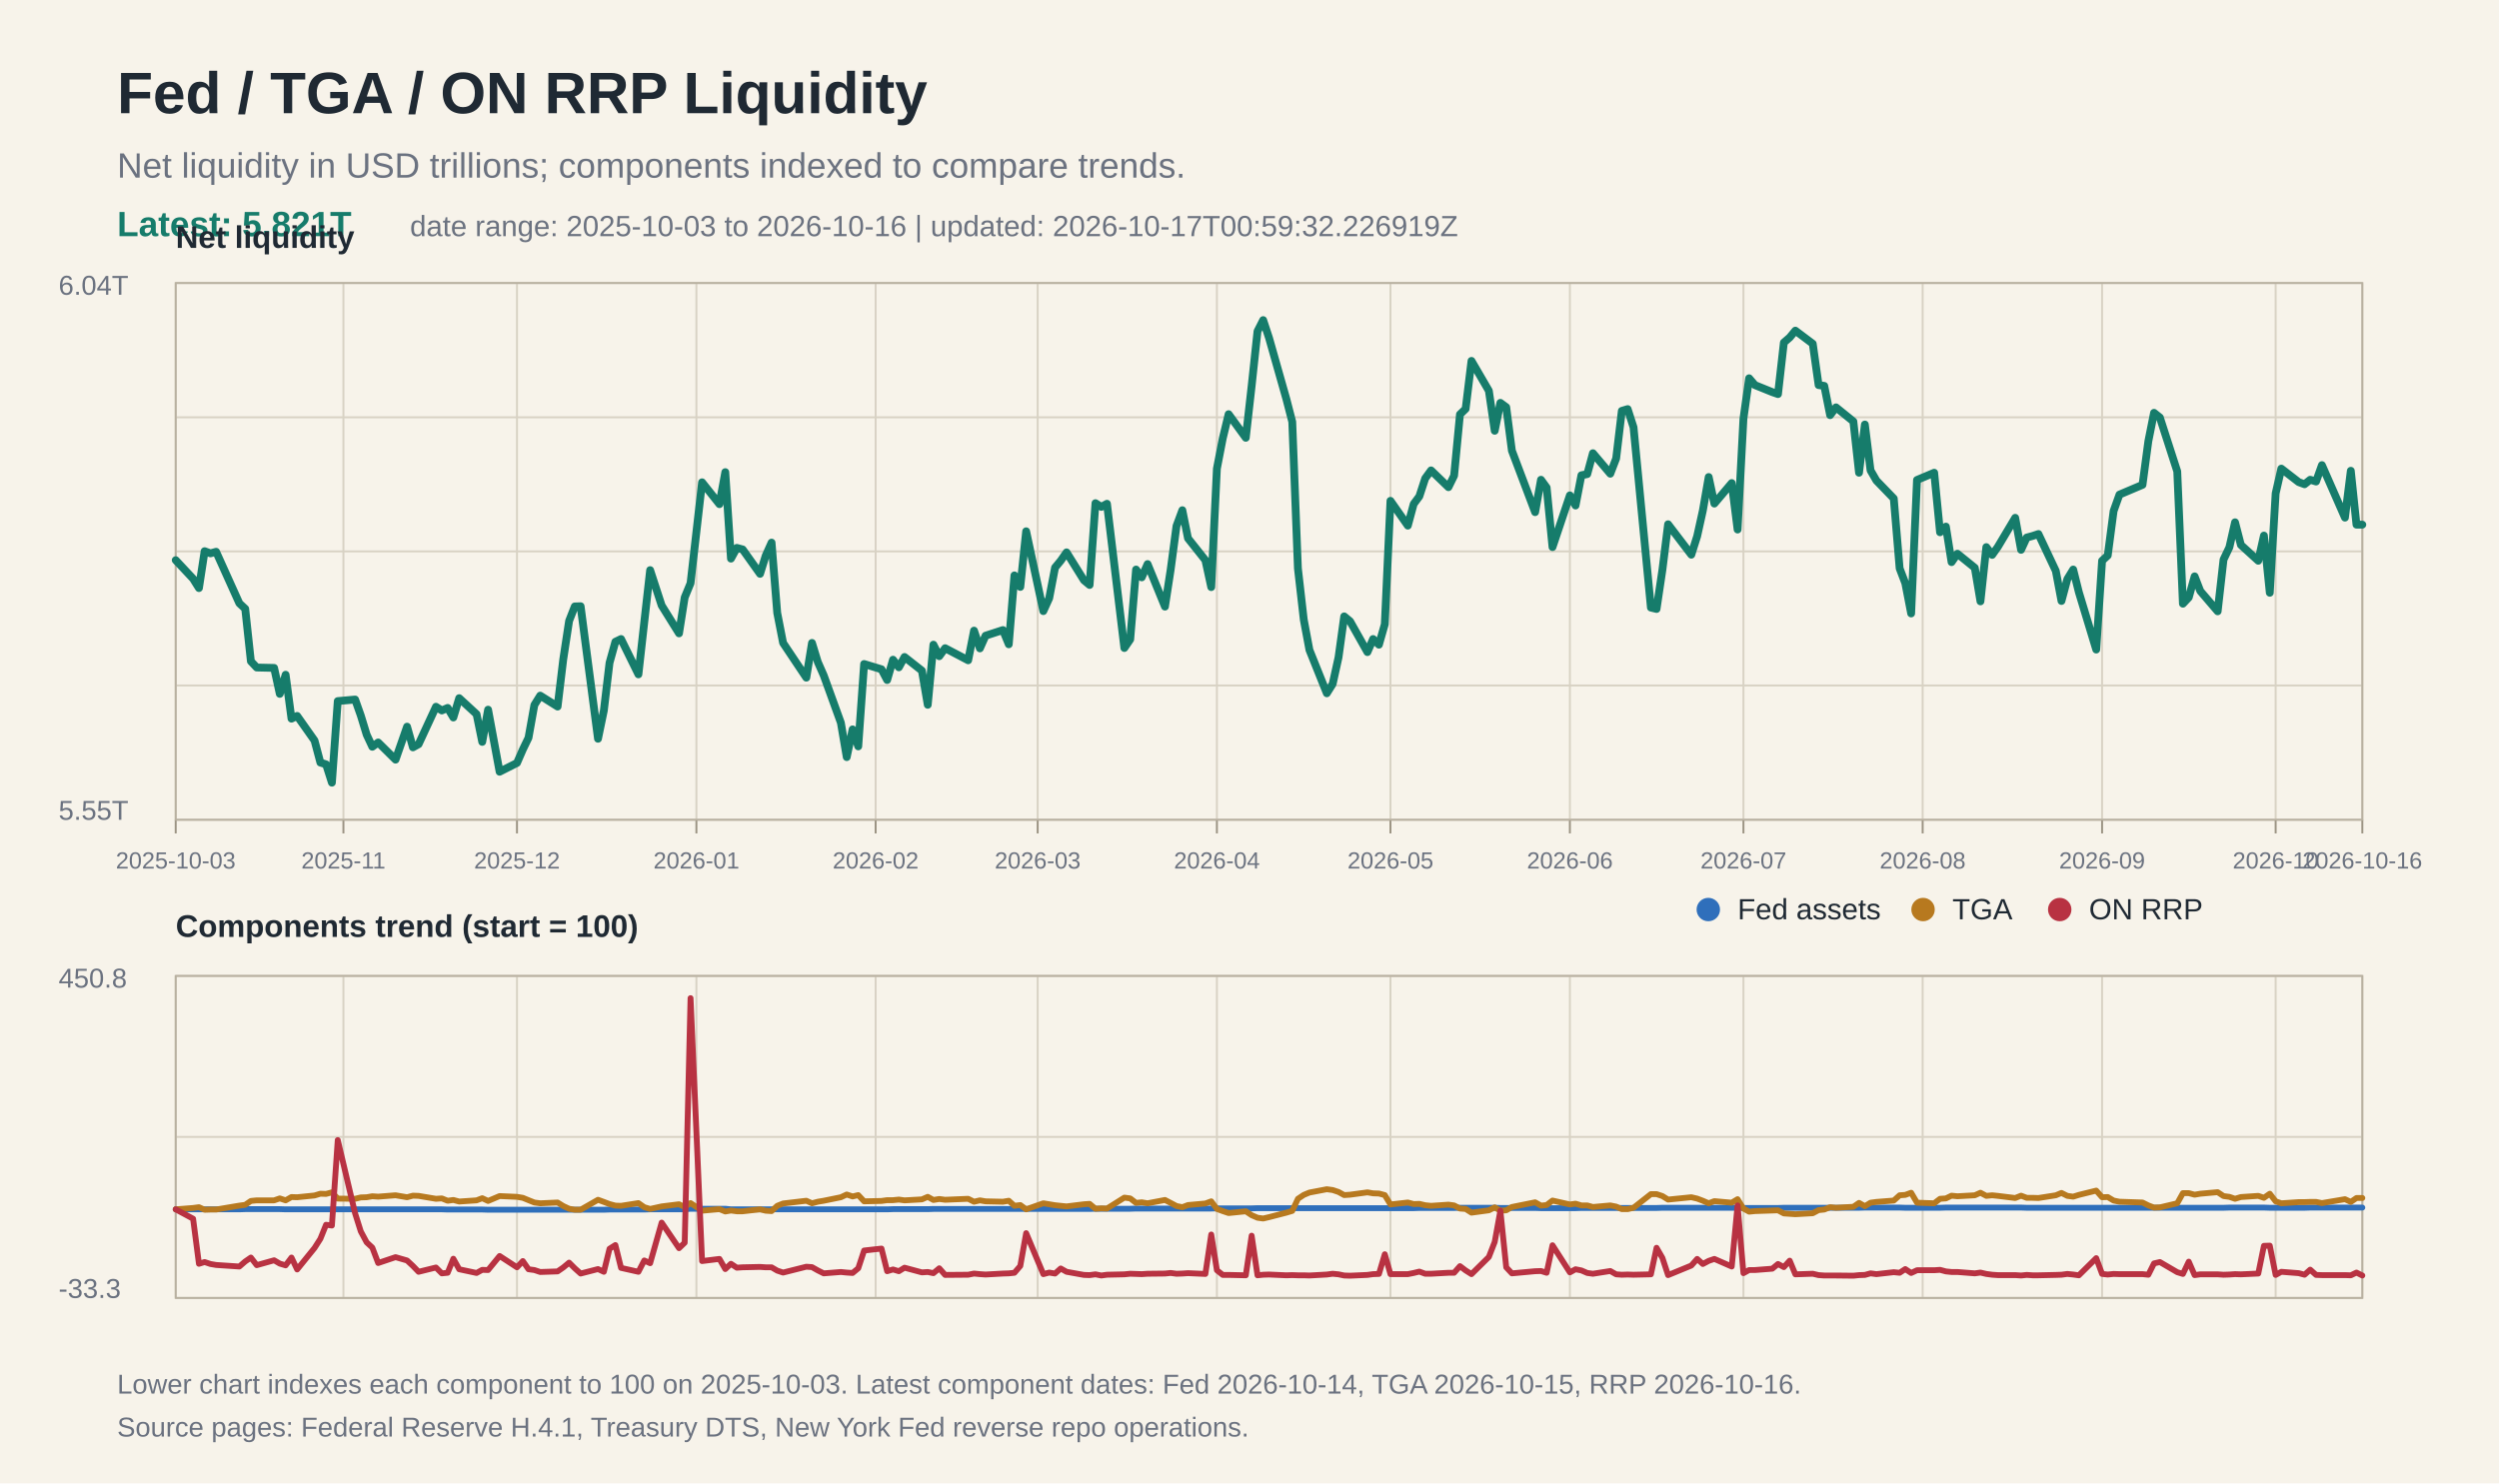
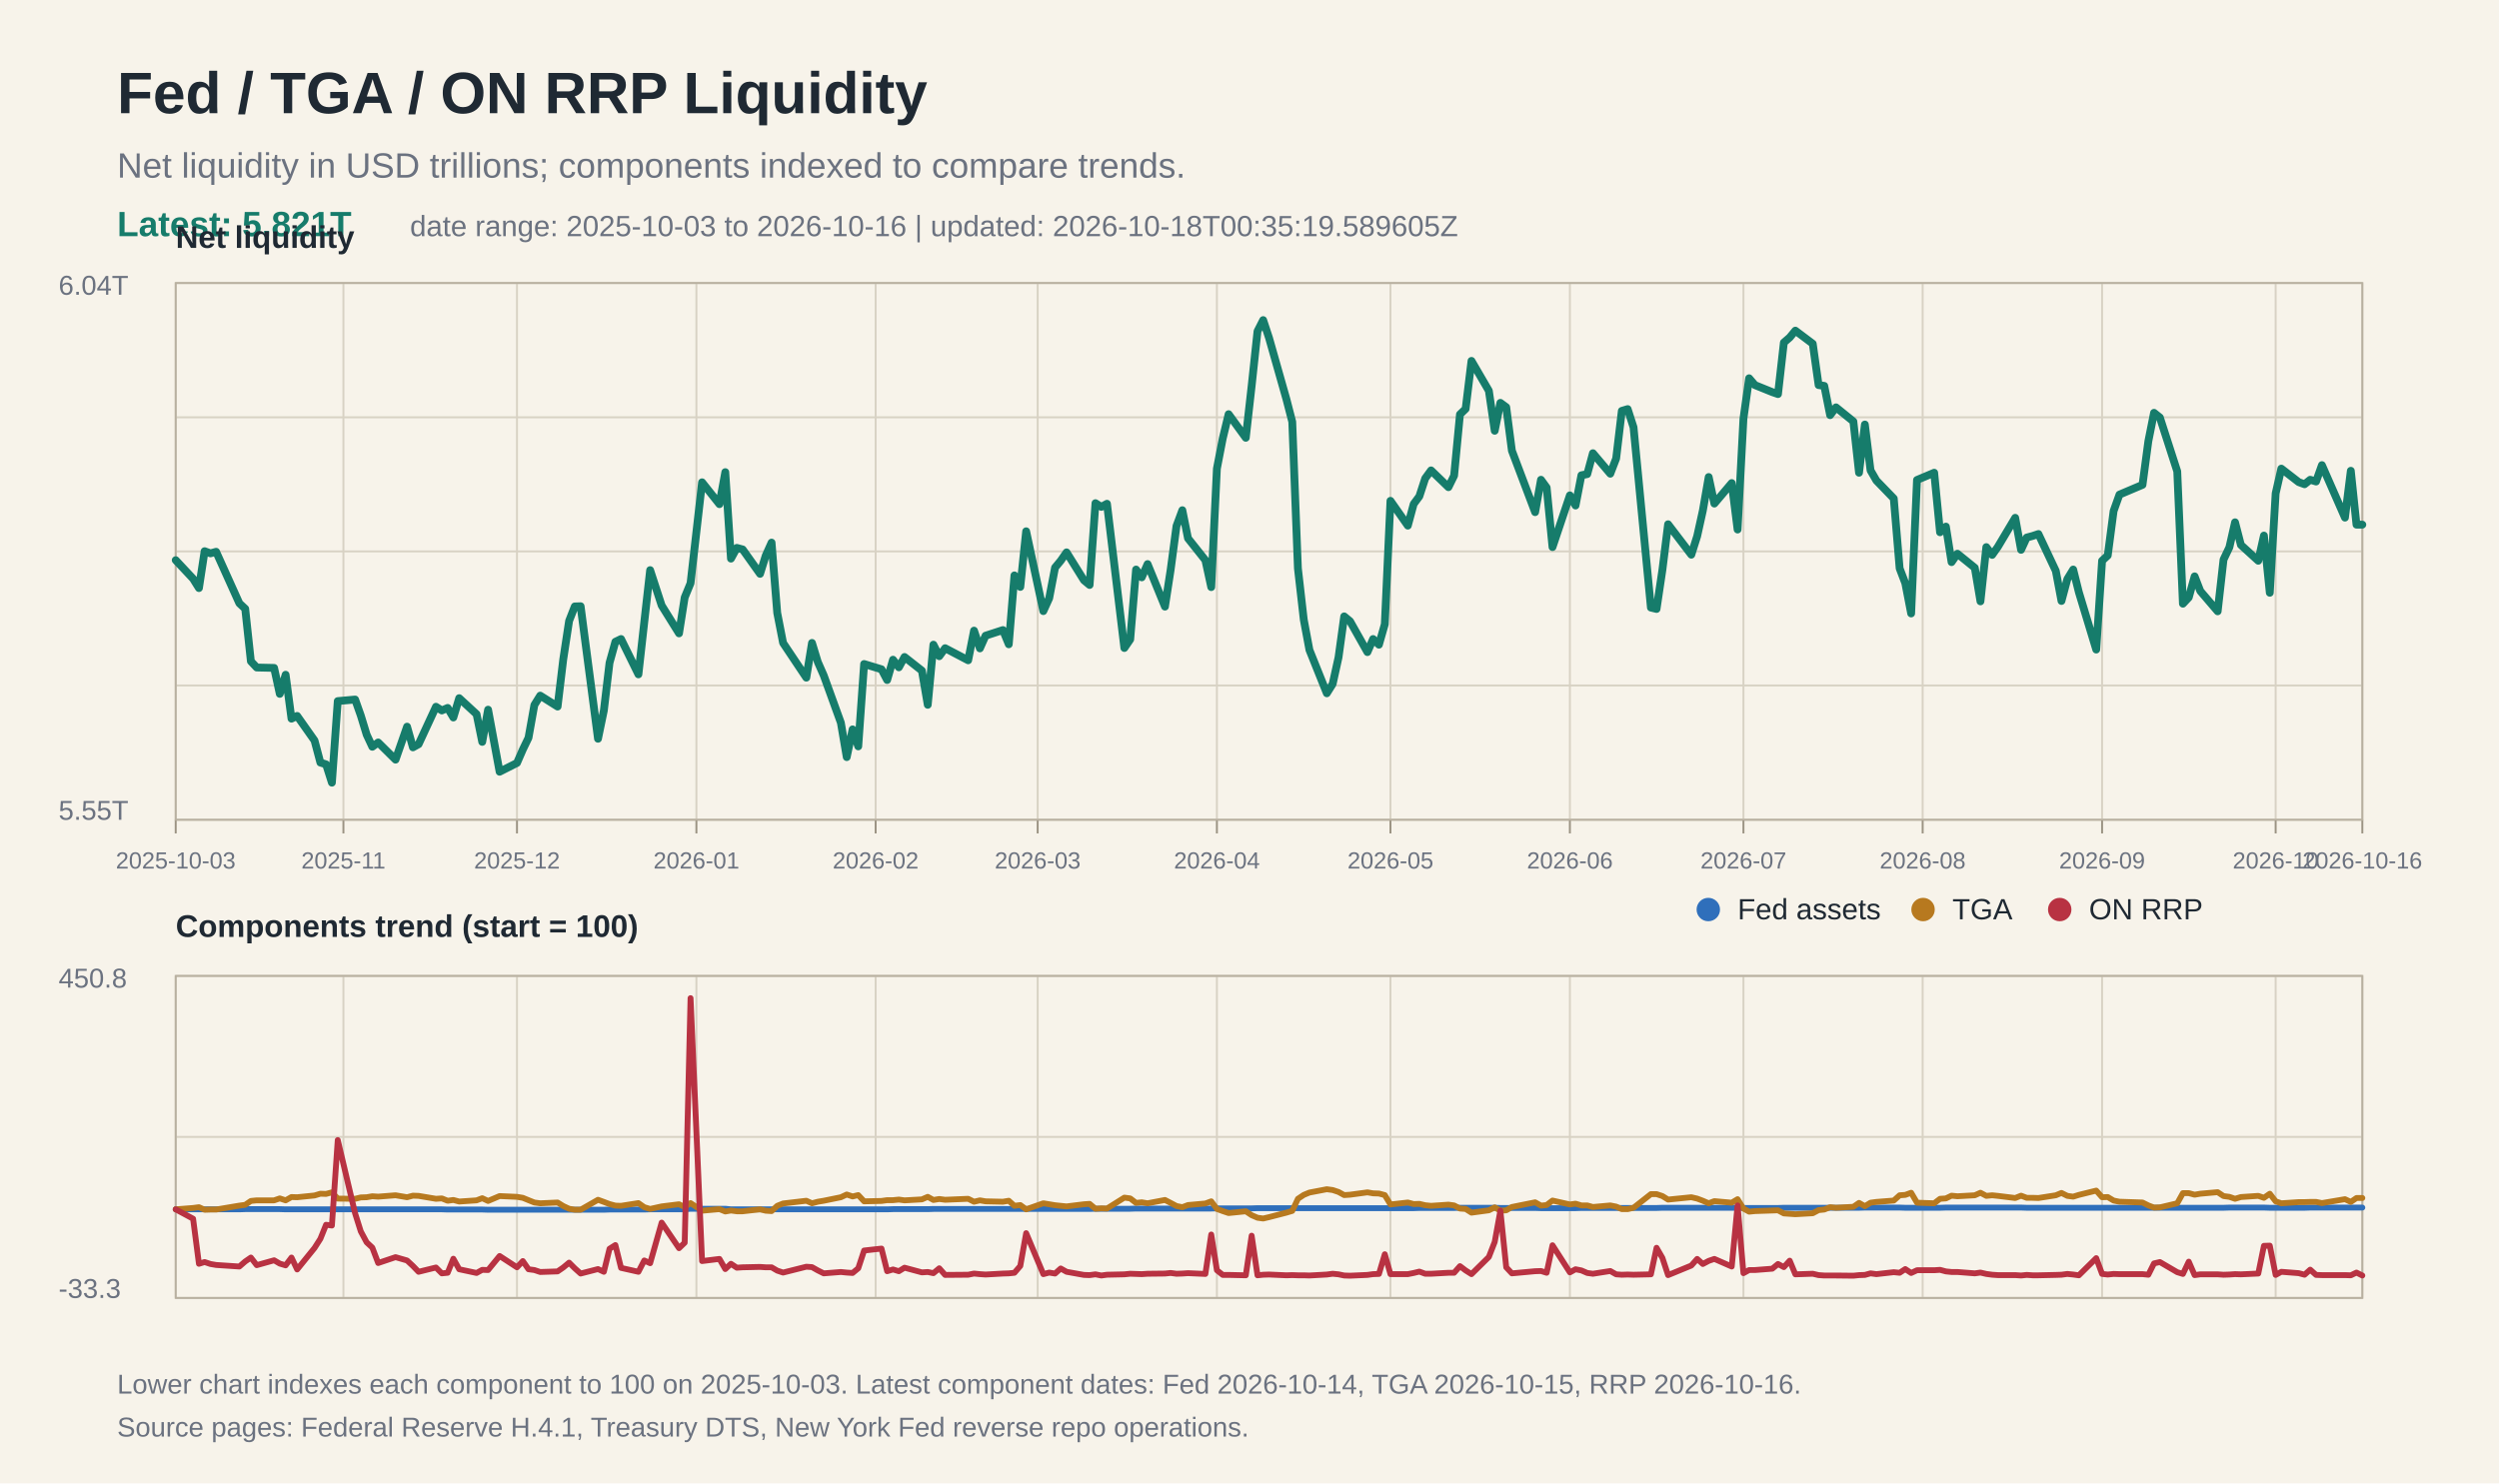
<svg xmlns="http://www.w3.org/2000/svg" width="1280" height="760" viewBox="0 0 1280 760">
  <rect width="100%" height="100%" fill="#f7f3ea" />
  <text x="60" y="58" font-family="Arial, Helvetica, sans-serif" font-size="30" font-weight="700" fill="#1f2933">Fed / TGA / ON RRP Liquidity</text>
  <text x="60" y="91" font-family="Arial, Helvetica, sans-serif" font-size="18" fill="#6b7280">Net liquidity in USD trillions; components indexed to compare trends.</text>
  <text x="60" y="121" font-family="Arial, Helvetica, sans-serif" font-size="18" fill="#167c6b" font-weight="700">Latest: 5.821T</text>
-   <text x="210" y="121" font-family="Arial, Helvetica, sans-serif" font-size="15" fill="#6b7280">date range: 2025-10-03 to 2026-10-16 | updated: 2026-10-17T00:59:32.226919Z</text>
+   <text x="210" y="121" font-family="Arial, Helvetica, sans-serif" font-size="15" fill="#6b7280">date range: 2025-10-03 to 2026-10-16 | updated: 2026-10-18T00:35:19.589605Z</text>
  <line x1="90" y1="145.0" x2="1210" y2="145.0" stroke="#d8d2c4" stroke-width="1" />
  <line x1="90" y1="213.8" x2="1210" y2="213.8" stroke="#d8d2c4" stroke-width="1" />
  <line x1="90" y1="282.5" x2="1210" y2="282.5" stroke="#d8d2c4" stroke-width="1" />
  <line x1="90" y1="351.2" x2="1210" y2="351.2" stroke="#d8d2c4" stroke-width="1" />
  <line x1="90" y1="420.0" x2="1210" y2="420.0" stroke="#d8d2c4" stroke-width="1" />
  <line x1="90" y1="500.0" x2="1210" y2="500.0" stroke="#d8d2c4" stroke-width="1" />
  <line x1="90" y1="582.5" x2="1210" y2="582.5" stroke="#d8d2c4" stroke-width="1" />
  <line x1="90" y1="665.0" x2="1210" y2="665.0" stroke="#d8d2c4" stroke-width="1" />
  <line x1="90.0" y1="145" x2="90.0" y2="420" stroke="#d8d2c4" stroke-width="1" />
  <line x1="90.0" y1="500" x2="90.0" y2="665" stroke="#d8d2c4" stroke-width="1" />
  <line x1="90.0" y1="420" x2="90.0" y2="427" stroke="#9b9383" stroke-width="1" />
  <text x="90.0" y="445" font-family="Arial, Helvetica, sans-serif" font-size="12" fill="#6b7280" text-anchor="middle">2025-10-03</text>
  <line x1="175.9" y1="145" x2="175.9" y2="420" stroke="#d8d2c4" stroke-width="1" />
  <line x1="175.9" y1="500" x2="175.9" y2="665" stroke="#d8d2c4" stroke-width="1" />
  <line x1="175.9" y1="420" x2="175.9" y2="427" stroke="#9b9383" stroke-width="1" />
  <text x="175.9" y="445" font-family="Arial, Helvetica, sans-serif" font-size="12" fill="#6b7280" text-anchor="middle">2025-11</text>
  <line x1="264.8" y1="145" x2="264.8" y2="420" stroke="#d8d2c4" stroke-width="1" />
  <line x1="264.8" y1="500" x2="264.8" y2="665" stroke="#d8d2c4" stroke-width="1" />
  <line x1="264.8" y1="420" x2="264.8" y2="427" stroke="#9b9383" stroke-width="1" />
  <text x="264.8" y="445" font-family="Arial, Helvetica, sans-serif" font-size="12" fill="#6b7280" text-anchor="middle">2025-12</text>
  <line x1="356.7" y1="145" x2="356.7" y2="420" stroke="#d8d2c4" stroke-width="1" />
  <line x1="356.7" y1="500" x2="356.7" y2="665" stroke="#d8d2c4" stroke-width="1" />
  <line x1="356.7" y1="420" x2="356.7" y2="427" stroke="#9b9383" stroke-width="1" />
  <text x="356.7" y="445" font-family="Arial, Helvetica, sans-serif" font-size="12" fill="#6b7280" text-anchor="middle">2026-01</text>
  <line x1="448.5" y1="145" x2="448.5" y2="420" stroke="#d8d2c4" stroke-width="1" />
  <line x1="448.5" y1="500" x2="448.5" y2="665" stroke="#d8d2c4" stroke-width="1" />
  <line x1="448.5" y1="420" x2="448.5" y2="427" stroke="#9b9383" stroke-width="1" />
  <text x="448.5" y="445" font-family="Arial, Helvetica, sans-serif" font-size="12" fill="#6b7280" text-anchor="middle">2026-02</text>
  <line x1="531.5" y1="145" x2="531.5" y2="420" stroke="#d8d2c4" stroke-width="1" />
  <line x1="531.5" y1="500" x2="531.5" y2="665" stroke="#d8d2c4" stroke-width="1" />
  <line x1="531.5" y1="420" x2="531.5" y2="427" stroke="#9b9383" stroke-width="1" />
  <text x="531.5" y="445" font-family="Arial, Helvetica, sans-serif" font-size="12" fill="#6b7280" text-anchor="middle">2026-03</text>
  <line x1="623.3" y1="145" x2="623.3" y2="420" stroke="#d8d2c4" stroke-width="1" />
  <line x1="623.3" y1="500" x2="623.3" y2="665" stroke="#d8d2c4" stroke-width="1" />
  <line x1="623.3" y1="420" x2="623.3" y2="427" stroke="#9b9383" stroke-width="1" />
  <text x="623.3" y="445" font-family="Arial, Helvetica, sans-serif" font-size="12" fill="#6b7280" text-anchor="middle">2026-04</text>
  <line x1="712.2" y1="145" x2="712.2" y2="420" stroke="#d8d2c4" stroke-width="1" />
  <line x1="712.2" y1="500" x2="712.2" y2="665" stroke="#d8d2c4" stroke-width="1" />
  <line x1="712.2" y1="420" x2="712.2" y2="427" stroke="#9b9383" stroke-width="1" />
  <text x="712.2" y="445" font-family="Arial, Helvetica, sans-serif" font-size="12" fill="#6b7280" text-anchor="middle">2026-05</text>
  <line x1="804.1" y1="145" x2="804.1" y2="420" stroke="#d8d2c4" stroke-width="1" />
  <line x1="804.1" y1="500" x2="804.1" y2="665" stroke="#d8d2c4" stroke-width="1" />
  <line x1="804.1" y1="420" x2="804.1" y2="427" stroke="#9b9383" stroke-width="1" />
  <text x="804.1" y="445" font-family="Arial, Helvetica, sans-serif" font-size="12" fill="#6b7280" text-anchor="middle">2026-06</text>
  <line x1="893.0" y1="145" x2="893.0" y2="420" stroke="#d8d2c4" stroke-width="1" />
  <line x1="893.0" y1="500" x2="893.0" y2="665" stroke="#d8d2c4" stroke-width="1" />
  <line x1="893.0" y1="420" x2="893.0" y2="427" stroke="#9b9383" stroke-width="1" />
  <text x="893.0" y="445" font-family="Arial, Helvetica, sans-serif" font-size="12" fill="#6b7280" text-anchor="middle">2026-07</text>
  <line x1="984.8" y1="145" x2="984.8" y2="420" stroke="#d8d2c4" stroke-width="1" />
  <line x1="984.8" y1="500" x2="984.8" y2="665" stroke="#d8d2c4" stroke-width="1" />
  <line x1="984.8" y1="420" x2="984.8" y2="427" stroke="#9b9383" stroke-width="1" />
  <text x="984.8" y="445" font-family="Arial, Helvetica, sans-serif" font-size="12" fill="#6b7280" text-anchor="middle">2026-08</text>
  <line x1="1076.7" y1="145" x2="1076.7" y2="420" stroke="#d8d2c4" stroke-width="1" />
  <line x1="1076.7" y1="500" x2="1076.7" y2="665" stroke="#d8d2c4" stroke-width="1" />
  <line x1="1076.7" y1="420" x2="1076.7" y2="427" stroke="#9b9383" stroke-width="1" />
  <text x="1076.7" y="445" font-family="Arial, Helvetica, sans-serif" font-size="12" fill="#6b7280" text-anchor="middle">2026-09</text>
  <line x1="1165.6" y1="145" x2="1165.6" y2="420" stroke="#d8d2c4" stroke-width="1" />
  <line x1="1165.6" y1="500" x2="1165.6" y2="665" stroke="#d8d2c4" stroke-width="1" />
  <line x1="1165.6" y1="420" x2="1165.6" y2="427" stroke="#9b9383" stroke-width="1" />
  <text x="1165.6" y="445" font-family="Arial, Helvetica, sans-serif" font-size="12" fill="#6b7280" text-anchor="middle">2026-10</text>
  <line x1="1210.0" y1="145" x2="1210.0" y2="420" stroke="#d8d2c4" stroke-width="1" />
  <line x1="1210.0" y1="500" x2="1210.0" y2="665" stroke="#d8d2c4" stroke-width="1" />
  <line x1="1210.0" y1="420" x2="1210.0" y2="427" stroke="#9b9383" stroke-width="1" />
  <text x="1210.0" y="445" font-family="Arial, Helvetica, sans-serif" font-size="12" fill="#6b7280" text-anchor="middle">2026-10-16</text>
  <rect x="90" y="145" width="1120" height="275" fill="none" stroke="#b8b0a0" stroke-width="1" />
  <text x="30" y="151" font-family="Arial, Helvetica, sans-serif" font-size="14" fill="#6b7280">6.04T</text>
  <text x="30" y="420" font-family="Arial, Helvetica, sans-serif" font-size="14" fill="#6b7280">5.55T</text>
  <text x="90" y="127" font-family="Arial, Helvetica, sans-serif" font-size="16" font-weight="700" fill="#1f2933">Net liquidity</text>
  <polyline fill="none" stroke="#167c6b" stroke-width="4" stroke-linejoin="round" stroke-linecap="round" points="90.0,287.0 98.9,296.5 101.9,301.3 104.8,282.4 107.8,283.5 110.7,282.7 122.6,309.1 125.6,311.9 128.5,338.8 131.5,342.0 140.4,342.2 143.3,355.5 146.3,345.7 149.3,368.2 152.2,366.8 161.1,379.4 164.1,390.7 167.0,391.6 170.0,401.0 173.0,359.2 181.9,358.4 184.8,366.6 187.8,376.4 190.7,382.6 193.7,380.4 202.6,389.2 208.5,372.3 211.5,382.9 214.4,381.3 223.3,362.1 226.3,364.0 229.3,362.7 232.2,367.6 235.2,357.7 244.1,365.9 247.0,380.1 250.0,363.6 255.9,395.4 264.8,390.9 267.8,384.0 270.7,378.0 273.7,361.2 276.7,356.4 285.6,362.0 288.5,337.8 291.5,318.1 294.4,310.7 297.4,310.6 306.3,378.5 309.3,364.0 312.2,339.6 315.2,328.8 318.1,327.4 327.0,345.5 330.0,318.7 333.0,292.1 338.9,310.2 347.8,324.5 350.7,306.1 353.7,298.8 359.6,247.1 368.5,258.3 371.5,241.9 374.4,286.2 377.4,280.7 380.4,281.5 389.3,294.0 392.2,284.7 395.2,278.0 398.1,314.0 401.1,329.4 413.0,347.2 415.9,329.4 418.9,339.2 421.9,346.0 430.7,370.3 433.7,387.9 436.7,373.7 439.6,382.4 442.6,340.2 451.5,342.9 454.4,348.4 457.4,338.0 460.4,341.9 463.3,336.6 472.2,343.6 475.2,361.1 478.1,330.3 481.1,336.2 484.1,332.1 495.9,338.3 498.9,323.1 501.9,332.2 504.8,325.7 513.7,322.8 516.7,330.1 519.6,294.8 522.6,300.7 525.6,272.2 534.4,313.1 537.4,306.5 540.4,290.8 543.3,287.3 546.3,283.0 555.2,297.3 558.1,299.7 561.1,257.8 564.1,259.7 567.0,258.1 575.9,332.0 578.9,327.6 581.9,291.8 584.8,295.8 587.8,289.0 596.7,310.8 599.6,292.0 602.6,269.5 605.6,261.4 608.5,275.8 617.4,287.0 620.4,300.8 623.3,240.1 626.3,224.6 629.3,212.2 638.1,224.3 641.1,197.7 644.1,169.7 647.0,164.0 650.0,173.1 658.9,204.5 661.9,216.1 664.8,291.2 667.8,317.5 670.7,333.0 679.6,355.2 682.6,350.4 685.6,336.8 688.5,315.8 691.5,318.3 700.4,334.1 703.3,327.4 706.3,330.3 709.3,319.8 712.2,256.6 721.1,269.3 724.1,258.2 727.0,254.3 730.0,245.1 733.0,241.0 741.9,249.6 744.8,243.7 747.8,212.3 750.7,209.5 753.7,184.9 762.6,200.2 765.6,220.7 768.5,206.4 771.5,208.6 774.4,230.9 786.3,262.4 789.3,245.8 792.2,249.8 795.2,280.3 804.1,253.8 807.0,259.0 810.0,243.5 813.0,242.9 815.9,232.2 824.8,242.7 827.8,234.9 830.7,210.5 833.7,209.6 836.7,218.9 845.6,311.3 848.5,312.0 851.5,291.9 854.4,268.6 866.3,284.2 869.3,274.7 872.2,261.6 875.2,244.4 878.1,258.0 887.0,247.5 890.0,271.3 893.0,214.5 895.9,193.8 898.9,197.3 907.8,200.9 910.7,201.9 913.7,175.5 916.7,172.9 919.6,169.4 928.5,176.1 931.5,197.3 934.4,197.7 937.4,212.7 940.4,208.7 949.3,215.9 952.2,242.2 955.2,217.5 958.1,241.0 961.1,246.2 970.0,255.4 973.0,291.2 975.9,298.8 978.9,314.3 981.9,245.9 990.7,242.2 993.7,272.7 996.7,269.8 999.6,288.0 1002.6,283.7 1011.5,290.9 1014.4,308.1 1017.4,280.3 1020.4,284.3 1023.3,280.2 1032.2,265.3 1035.2,281.7 1038.1,275.4 1041.1,274.6 1044.1,273.6 1053.0,292.5 1055.9,307.9 1058.9,296.7 1061.9,291.8 1064.8,303.4 1073.7,332.8 1076.7,287.3 1079.6,284.6 1082.6,261.8 1085.6,253.4 1097.4,248.4 1100.4,226.0 1103.3,211.5 1106.3,213.9 1115.2,241.5 1118.1,309.3 1121.1,306.1 1124.1,295.3 1127.0,302.8 1135.9,313.2 1138.9,286.7 1141.9,280.4 1144.8,267.6 1147.8,279.2 1156.7,287.3 1159.6,274.4 1162.6,303.7 1165.6,252.8 1168.5,240.1 1177.4,247.0 1180.4,248.1 1183.3,245.8 1186.3,246.7 1189.3,238.3 1201.1,265.2 1204.1,241.2 1207.0,268.8 1210.0,268.8" />
  <rect x="90" y="500" width="1120" height="165" fill="none" stroke="#b8b0a0" stroke-width="1" />
  <text x="90" y="480" font-family="Arial, Helvetica, sans-serif" font-size="16" font-weight="700" fill="#1f2933">Components trend (start = 100)</text>
  <polyline fill="none" stroke="#2f6fbb" stroke-width="3" stroke-linejoin="round" stroke-linecap="round" points="90.0,619.6 98.9,619.6 101.9,619.6 104.8,619.6 107.8,619.6 110.7,619.6 122.6,619.6 125.6,619.5 128.5,619.5 131.5,619.5 140.4,619.5 143.3,619.5 146.3,619.6 149.3,619.6 152.2,619.6 161.1,619.6 164.1,619.6 167.0,619.6 170.0,619.6 173.0,619.6 181.9,619.6 184.8,619.6 187.8,619.6 190.7,619.6 193.7,619.6 202.6,619.6 208.5,619.6 211.5,619.6 214.4,619.6 223.3,619.6 226.3,619.6 229.3,619.7 232.2,619.7 235.2,619.7 244.1,619.7 247.0,619.7 250.0,619.8 255.9,619.8 264.8,619.8 267.8,619.8 270.7,619.8 273.7,619.8 276.7,619.8 285.6,619.8 288.5,619.8 291.5,619.8 294.4,619.8 297.4,619.8 306.3,619.8 309.3,619.8 312.2,619.7 315.2,619.7 318.1,619.7 327.0,619.7 330.0,619.7 333.0,619.6 338.9,619.6 347.8,619.6 350.7,619.6 353.7,619.3 359.6,619.3 368.5,619.3 371.5,619.3 374.4,619.6 377.4,619.6 380.4,619.6 389.3,619.6 392.2,619.6 395.2,619.6 398.1,619.6 401.1,619.6 413.0,619.6 415.9,619.6 418.9,619.6 421.9,619.6 430.7,619.6 433.7,619.6 436.7,619.6 439.6,619.6 442.6,619.6 451.5,619.6 454.4,619.6 457.4,619.5 460.4,619.5 463.3,619.5 472.2,619.5 475.2,619.5 478.1,619.4 481.1,619.4 484.1,619.4 495.9,619.4 498.9,619.4 501.9,619.4 504.8,619.4 513.7,619.4 516.7,619.4 519.6,619.4 522.6,619.4 525.6,619.4 534.4,619.4 537.4,619.4 540.4,619.4 543.3,619.4 546.3,619.4 555.2,619.4 558.1,619.4 561.1,619.3 564.1,619.3 567.0,619.3 575.9,619.3 578.9,619.3 581.9,619.2 584.8,619.2 587.8,619.2 596.7,619.2 599.6,619.2 602.6,619.2 605.6,619.2 608.5,619.2 617.4,619.2 620.4,619.2 623.3,619.1 626.3,619.1 629.3,619.1 638.1,619.1 641.1,619.1 644.1,619.0 647.0,619.0 650.0,619.0 658.9,619.0 661.9,619.0 664.8,619.0 667.8,619.0 670.7,619.0 679.6,619.0 682.6,619.0 685.6,619.0 688.5,619.0 691.5,619.0 700.4,619.0 703.3,619.0 706.3,619.0 709.3,619.0 712.2,619.0 721.1,619.0 724.1,619.0 727.0,618.9 730.0,618.9 733.0,618.9 741.9,618.9 744.8,618.9 747.8,618.8 750.7,618.8 753.7,618.8 762.6,618.8 765.6,618.8 768.5,618.9 771.5,618.9 774.4,618.9 786.3,618.9 789.3,619.0 792.2,619.0 795.2,619.0 804.1,619.0 807.0,619.0 810.0,618.9 813.0,618.9 815.9,618.9 824.8,618.9 827.8,618.9 830.7,618.9 833.7,618.9 836.7,618.9 845.6,618.9 848.5,618.9 851.5,618.8 854.4,618.8 866.3,618.8 869.3,618.8 872.2,618.8 875.2,618.8 878.1,618.8 887.0,618.8 890.0,618.8 893.0,618.9 895.9,618.9 898.9,618.9 907.8,618.9 910.7,618.9 913.7,618.8 916.7,618.8 919.6,618.8 928.5,618.8 931.5,618.8 934.4,618.8 937.4,618.8 940.4,618.8 949.3,618.8 952.2,618.8 955.2,618.7 958.1,618.7 961.1,618.7 970.0,618.7 973.0,618.7 975.9,618.8 978.9,618.8 981.9,618.8 990.7,618.8 993.7,618.8 996.7,618.7 999.6,618.7 1002.6,618.7 1011.5,618.7 1014.4,618.7 1017.4,618.7 1020.4,618.7 1023.3,618.7 1032.2,618.7 1035.2,618.7 1038.1,618.8 1041.1,618.8 1044.1,618.8 1053.0,618.8 1055.9,618.8 1058.9,618.8 1061.9,618.8 1064.8,618.8 1073.7,618.8 1076.7,618.8 1079.6,618.8 1082.6,618.8 1085.6,618.8 1097.4,618.8 1100.4,618.8 1103.3,618.8 1106.3,618.8 1115.2,618.8 1118.1,618.8 1121.1,618.8 1124.1,618.8 1127.0,618.8 1135.9,618.8 1138.9,618.8 1141.9,618.7 1144.8,618.7 1147.8,618.7 1156.7,618.7 1159.6,618.7 1162.6,618.8 1165.6,618.8 1168.5,618.8 1177.4,618.8 1180.4,618.8 1183.3,618.7 1186.3,618.7 1189.3,618.7 1201.1,618.7 1204.1,618.7 1207.0,618.7 1210.0,618.7" />
  <polyline fill="none" stroke="#b7791f" stroke-width="3" stroke-linejoin="round" stroke-linecap="round" points="90.0,619.6 98.9,618.9 101.9,618.5 104.8,619.8 107.8,619.7 110.7,619.7 122.6,617.7 125.6,617.3 128.5,615.3 131.5,615.0 140.4,615.0 143.3,614.0 146.3,615.0 149.3,613.3 152.2,613.4 161.1,612.5 164.1,611.6 167.0,611.7 170.0,610.9 173.0,614.1 181.9,614.2 184.8,613.5 187.8,613.4 190.7,612.9 193.7,613.1 202.6,612.4 208.5,613.4 211.5,612.6 214.4,612.7 223.3,614.2 226.3,614.0 229.3,615.2 232.2,614.8 235.2,615.6 244.1,615.0 247.0,613.9 250.0,615.3 255.9,612.8 264.8,613.2 267.8,613.7 270.7,614.9 273.7,616.1 276.7,616.5 285.6,616.1 288.5,617.9 291.5,619.3 294.4,619.8 297.4,619.8 306.3,614.7 309.3,615.8 312.2,616.9 315.2,617.7 318.1,617.8 327.0,616.4 330.0,618.5 333.0,619.4 338.9,618.1 347.8,617.0 350.7,618.4 353.7,616.4 359.6,620.3 368.5,619.5 371.5,620.7 374.4,620.2 377.4,620.6 380.4,620.6 389.3,619.6 392.2,620.3 395.2,620.5 398.1,617.8 401.1,616.6 413.0,615.2 415.9,616.5 418.9,615.7 421.9,615.2 430.7,613.4 433.7,612.0 436.7,613.0 439.6,612.3 442.6,615.5 451.5,615.3 454.4,614.9 457.4,614.9 460.4,614.6 463.3,615.0 472.2,614.5 475.2,613.2 478.1,614.8 481.1,614.3 484.1,614.7 495.9,614.2 498.9,615.7 501.9,615.0 504.8,615.5 513.7,615.7 516.7,615.2 519.6,617.8 522.6,617.4 525.6,619.6 534.4,616.5 537.4,617.0 540.4,617.5 543.3,617.8 546.3,618.1 555.2,617.0 558.1,616.8 561.1,619.3 564.1,619.1 567.0,619.2 575.9,613.6 578.9,614.0 581.9,616.3 584.8,616.0 587.8,616.5 596.7,614.8 599.6,616.3 602.6,617.9 605.6,618.5 608.5,617.4 617.4,616.6 620.4,615.5 623.3,619.4 626.3,620.5 629.3,621.5 638.1,620.6 641.1,622.6 644.1,623.9 647.0,624.3 650.0,623.6 658.9,621.3 661.9,620.4 664.8,614.2 667.8,612.2 670.7,611.0 679.6,609.3 682.6,609.7 685.6,610.7 688.5,612.3 691.5,612.1 700.4,610.9 703.3,611.4 706.3,611.5 709.3,612.3 712.2,617.1 721.1,616.1 724.1,616.9 727.0,616.8 730.0,617.5 733.0,617.8 741.9,617.2 744.8,617.6 747.8,619.2 750.7,619.4 753.7,621.3 762.6,620.1 765.6,618.6 768.5,620.3 771.5,620.1 774.4,618.4 786.3,616.0 789.3,617.7 792.2,617.4 795.2,615.1 804.1,617.1 807.0,616.7 810.0,617.6 813.0,617.6 815.9,618.4 824.8,617.6 827.8,618.2 830.7,619.5 833.7,619.5 836.7,618.8 845.6,611.8 848.5,611.8 851.5,612.8 854.4,614.6 866.3,613.4 869.3,614.1 872.2,615.2 875.2,616.5 878.1,615.4 887.0,616.2 890.0,614.4 893.0,619.2 895.9,620.8 898.9,620.5 907.8,620.2 910.7,620.1 913.7,621.7 916.7,621.9 919.6,622.1 928.5,621.6 931.5,620.0 934.4,619.7 937.4,618.5 940.4,618.8 949.3,618.3 952.2,616.3 955.2,618.0 958.1,616.2 961.1,615.8 970.0,615.1 973.0,612.4 975.9,612.2 978.9,611.1 981.9,616.2 990.7,616.5 993.7,614.2 996.7,614.0 999.6,612.6 1002.6,612.9 1011.5,612.4 1014.4,611.1 1017.4,612.7 1020.4,612.4 1023.3,612.7 1032.2,613.8 1035.2,612.6 1038.1,613.7 1041.1,613.7 1044.1,613.8 1053.0,612.4 1055.9,611.2 1058.9,612.7 1061.9,613.1 1064.8,612.2 1073.7,610.0 1076.7,613.4 1079.6,613.3 1082.6,615.1 1085.6,615.7 1097.4,616.1 1100.4,617.6 1103.3,618.7 1106.3,618.6 1115.2,616.5 1118.1,611.3 1121.1,611.3 1124.1,612.1 1127.0,611.6 1135.9,610.8 1138.9,612.8 1141.9,613.2 1144.8,614.2 1147.8,613.3 1156.7,612.7 1159.6,613.7 1162.6,611.6 1165.6,615.5 1168.5,616.5 1177.4,615.9 1180.4,615.9 1183.3,615.8 1186.3,615.8 1189.3,616.4 1201.1,614.4 1204.1,615.8 1207.0,613.8 1210.0,613.8" />
  <polyline fill="none" stroke="#b83242" stroke-width="3" stroke-linejoin="round" stroke-linecap="round" points="90.0,619.6 98.9,624.4 101.9,647.5 104.8,646.6 107.8,647.6 110.7,648.1 122.6,648.9 125.6,646.3 128.5,644.3 131.5,648.2 140.4,645.7 143.3,647.4 146.3,648.3 149.3,644.3 152.2,650.4 161.1,639.4 164.1,634.7 167.0,627.5 170.0,627.9 173.0,584.1 181.9,621.7 184.8,630.9 187.8,636.5 190.7,639.2 193.7,647.1 202.6,644.1 208.5,645.8 211.5,648.6 214.4,651.6 223.3,649.4 226.3,652.4 229.3,652.1 232.2,644.9 235.2,650.3 244.1,652.2 247.0,650.6 250.0,650.7 255.9,643.5 264.8,649.3 267.8,646.1 270.7,650.3 273.7,650.7 276.7,651.7 285.6,651.4 288.5,649.4 291.5,646.9 294.4,649.8 297.4,652.5 306.3,650.2 309.3,651.6 312.2,639.8 315.2,637.9 318.1,649.6 327.0,651.6 330.0,645.8 333.0,647.2 338.9,626.4 347.8,639.5 350.7,636.7 353.7,511.4 359.6,646.1 368.5,645.0 371.5,650.2 374.4,647.5 377.4,649.5 380.4,649.3 389.3,649.1 392.2,649.3 395.2,649.3 398.1,651.0 401.1,652.0 413.0,649.0 415.9,649.2 418.9,650.9 421.9,652.4 430.7,651.7 433.7,652.0 436.7,652.2 439.6,649.8 442.6,640.7 451.5,639.7 454.4,651.3 457.4,650.4 460.4,651.3 463.3,649.5 472.2,651.9 475.2,651.7 478.1,652.3 481.1,649.8 484.1,653.2 495.9,653.1 498.9,652.5 501.9,652.8 504.8,653.0 513.7,652.5 516.7,652.4 519.6,652.1 522.6,648.6 525.6,631.8 534.4,652.8 537.4,652.0 540.4,652.5 543.3,649.9 546.3,651.6 555.2,653.2 558.1,653.3 561.1,652.9 564.1,653.5 567.0,653.1 575.9,652.9 578.9,652.6 581.9,652.7 584.8,652.8 587.8,652.6 596.7,652.5 599.6,652.2 602.6,652.6 605.6,652.5 608.5,652.3 617.4,652.7 620.4,632.5 623.3,650.8 626.3,653.2 629.3,653.2 638.1,653.4 641.1,633.1 644.1,653.4 647.0,653.1 650.0,653.0 658.9,653.4 661.9,653.3 664.8,653.4 667.8,653.4 670.7,653.5 679.6,653.0 682.6,652.6 685.6,652.9 688.5,653.5 691.5,653.6 700.4,653.2 703.3,652.8 706.3,652.7 709.3,642.6 712.2,652.8 721.1,652.8 724.1,652.2 727.0,651.5 730.0,652.6 733.0,652.6 741.9,652.1 744.8,652.1 747.8,648.7 750.7,650.9 753.7,652.8 762.6,644.0 765.6,636.3 768.5,620.3 771.5,649.3 774.4,652.4 786.3,651.3 789.3,651.2 792.2,652.1 795.2,638.0 804.1,651.9 807.0,650.3 810.0,650.9 813.0,652.2 815.9,652.6 824.8,651.2 827.8,652.9 830.7,653.1 833.7,653.0 836.7,653.1 845.6,652.9 848.5,639.3 851.5,644.5 854.4,653.3 866.3,648.4 869.3,645.0 872.2,647.6 875.2,646.0 878.1,645.0 887.0,648.9 890.0,617.6 893.0,652.3 895.9,650.7 898.9,650.7 907.8,650.0 910.7,647.6 913.7,649.2 916.7,645.9 919.6,652.9 928.5,652.6 931.5,653.3 934.4,653.5 937.4,653.5 940.4,653.5 949.3,653.6 952.2,653.3 955.2,653.2 958.1,652.4 961.1,652.8 970.0,651.8 973.0,652.1 975.9,650.2 978.9,652.2 981.9,650.8 990.7,650.8 993.7,650.6 996.7,651.4 999.6,651.7 1002.6,651.7 1011.5,652.4 1014.4,652.0 1017.4,652.7 1020.4,653.1 1023.3,653.3 1032.2,653.3 1035.2,653.5 1038.1,653.2 1041.1,653.4 1044.1,653.4 1053.0,653.2 1055.9,653.1 1058.9,652.7 1061.9,653.0 1064.8,653.4 1073.7,644.6 1076.7,652.7 1079.6,653.0 1082.6,652.7 1085.6,652.8 1097.4,652.8 1100.4,653.1 1103.3,647.3 1106.3,646.6 1115.2,651.8 1118.1,652.7 1121.1,646.4 1124.1,653.3 1127.0,652.9 1135.9,652.9 1138.9,653.1 1141.9,653.0 1144.8,652.8 1147.8,652.9 1156.7,652.5 1159.6,638.3 1162.6,638.2 1165.6,653.2 1168.5,651.6 1177.4,652.3 1180.4,653.1 1183.3,650.5 1186.3,653.2 1189.3,653.3 1201.1,653.3 1204.1,653.4 1207.0,652.0 1210.0,653.5" />
  <text x="30" y="506" font-family="Arial, Helvetica, sans-serif" font-size="14" fill="#6b7280">450.8</text>
  <text x="30" y="665" font-family="Arial, Helvetica, sans-serif" font-size="14" fill="#6b7280">-33.3</text>
  <circle cx="875" cy="466" r="6" fill="#2f6fbb" />
  <text x="890" y="471" font-family="Arial, Helvetica, sans-serif" font-size="15" fill="#1f2933">Fed assets</text>
  <circle cx="985" cy="466" r="6" fill="#b7791f" />
  <text x="1000" y="471" font-family="Arial, Helvetica, sans-serif" font-size="15" fill="#1f2933">TGA</text>
  <circle cx="1055" cy="466" r="6" fill="#b83242" />
  <text x="1070" y="471" font-family="Arial, Helvetica, sans-serif" font-size="15" fill="#1f2933">ON RRP</text>
  <text x="60" y="714" font-family="Arial, Helvetica, sans-serif" font-size="14" fill="#6b7280">Lower chart indexes each component to 100 on 2025-10-03. Latest component dates: Fed 2026-10-14, TGA 2026-10-15, RRP 2026-10-16.</text>
  <text x="60" y="736" font-family="Arial, Helvetica, sans-serif" font-size="14" fill="#6b7280">Source pages: Federal Reserve H.4.1, Treasury DTS, New York Fed reverse repo operations.</text>
</svg>
